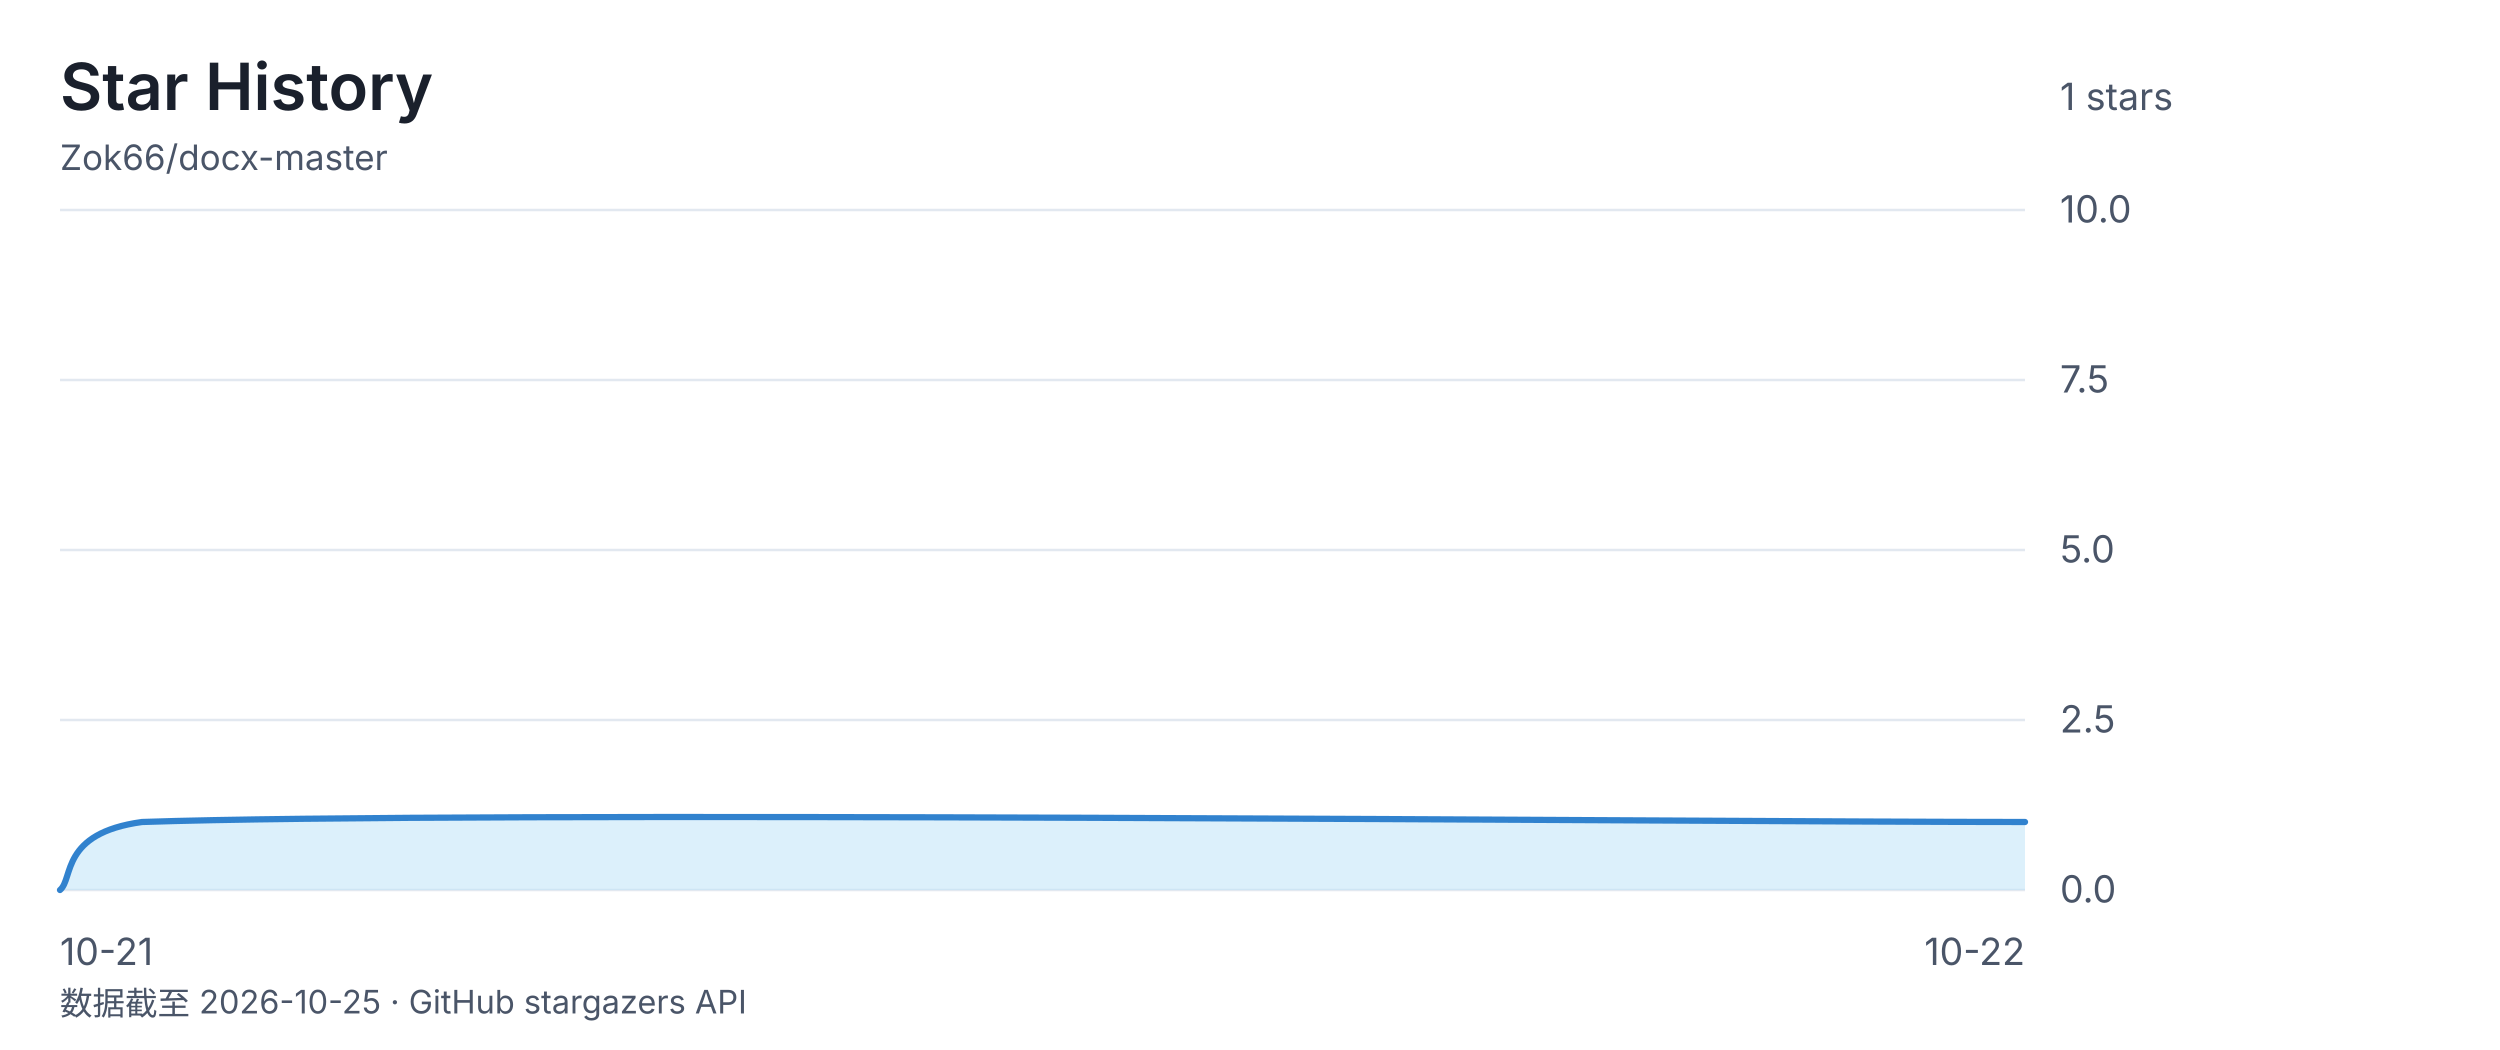
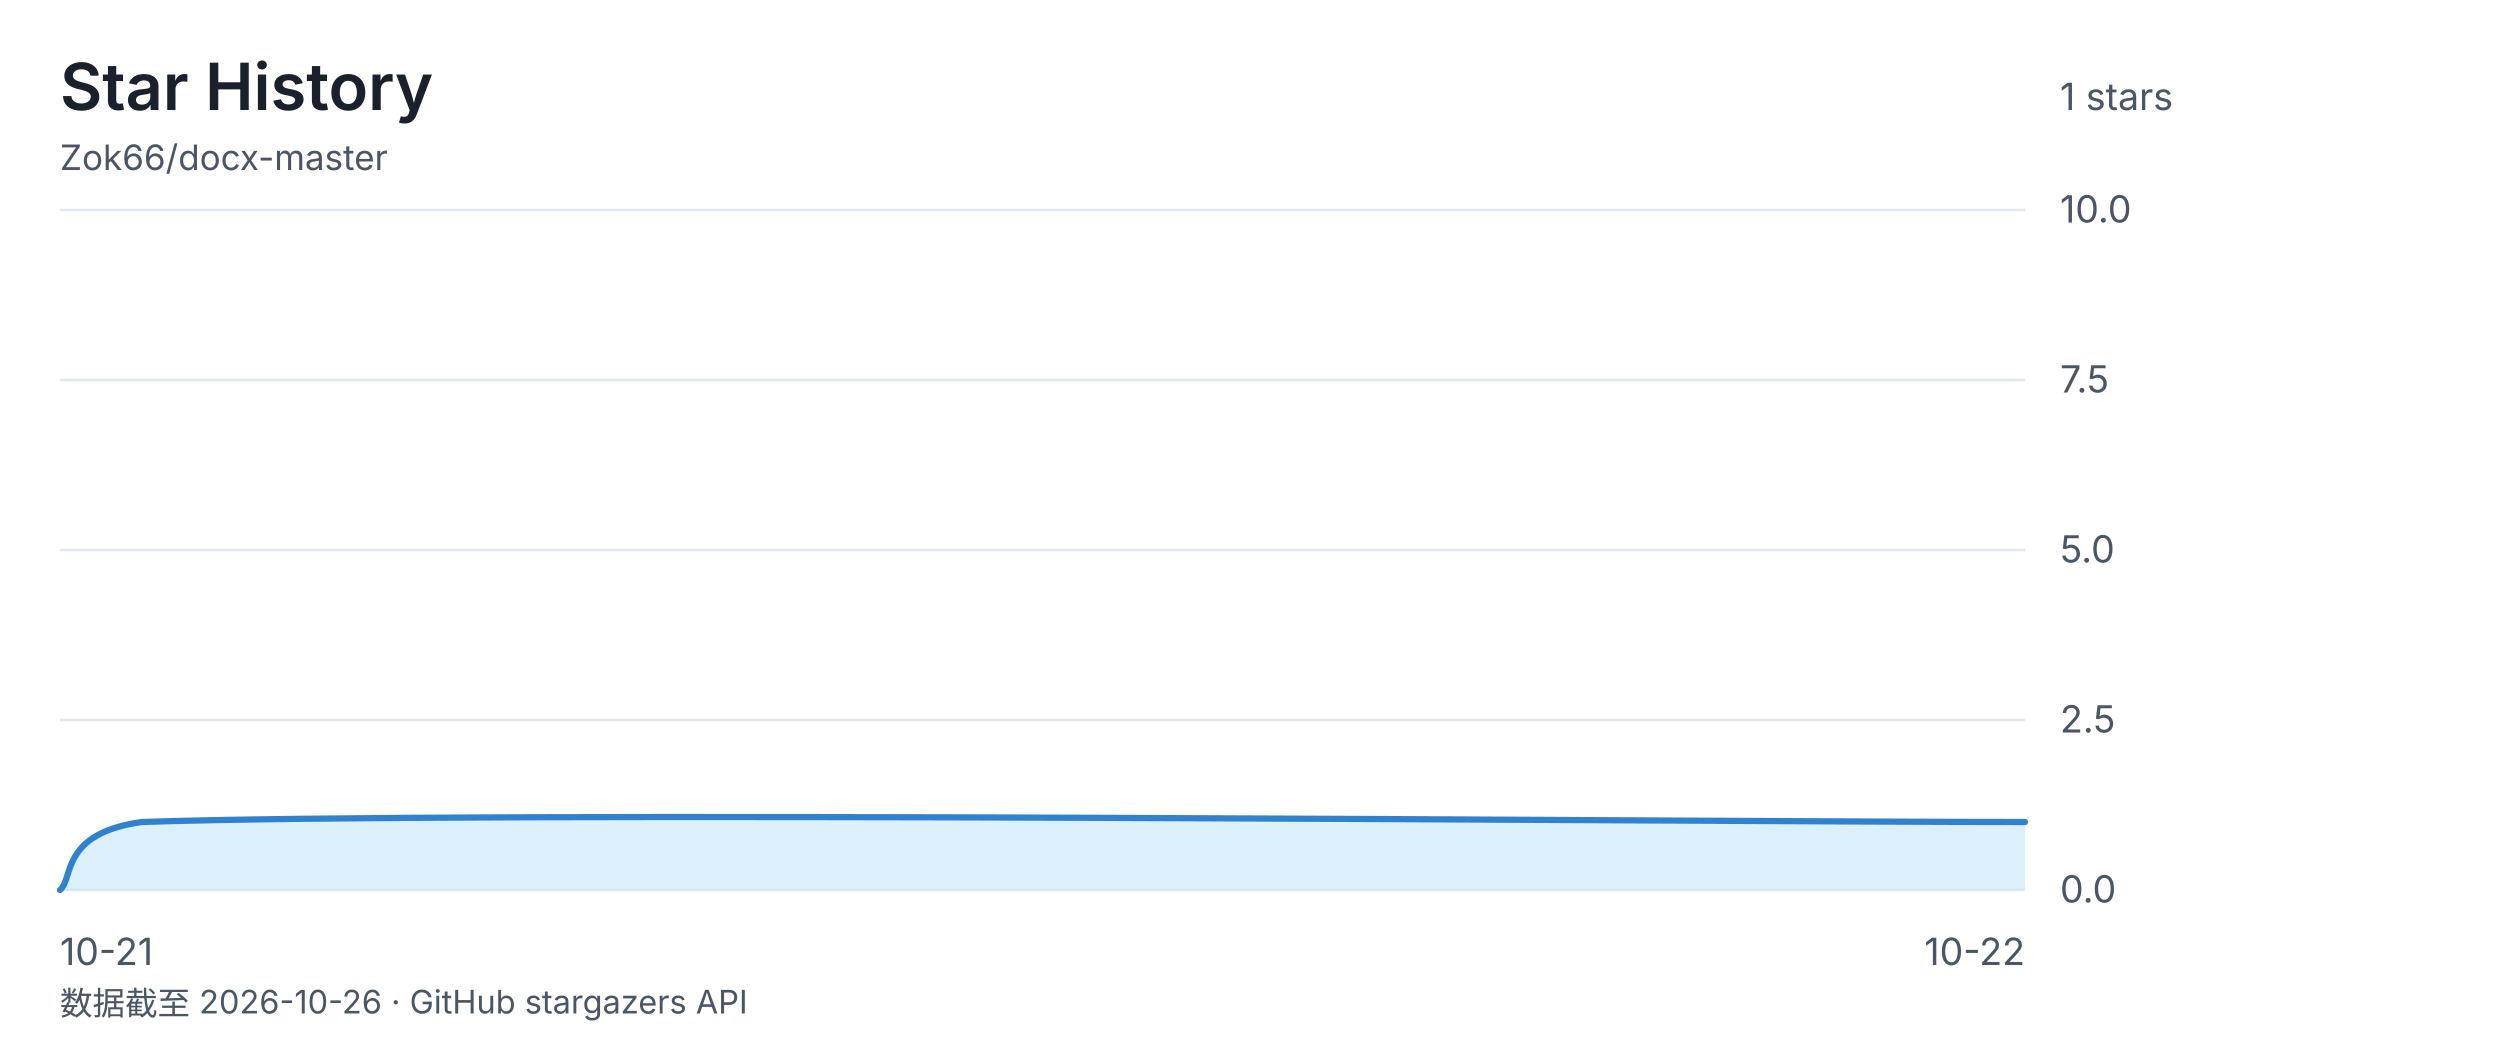
<svg xmlns="http://www.w3.org/2000/svg" viewBox="0 0 1000 420" font-family="-apple-system, 'Segoe UI', 'Microsoft YaHei', sans-serif">
  <rect width="1000" height="420" fill="none" />
  <text x="24" y="44" font-size="26" font-weight="600" fill="#1a202c">Star History</text>
  <text x="24" y="68" font-size="14" fill="#4a5568">Zok66/docx-master</text>
  <text x="824" y="44" font-size="15" fill="#4a5568">1 stars</text>
  <line x1="24" y1="84" x2="810" y2="84" stroke="#e2e8f0" stroke-width="1" />
  <text x="824" y="89" font-size="15" fill="#4a5568">10.0</text>
  <line x1="24" y1="152" x2="810" y2="152" stroke="#e2e8f0" stroke-width="1" />
  <text x="824" y="157" font-size="15" fill="#4a5568">7.5</text>
  <line x1="24" y1="220" x2="810" y2="220" stroke="#e2e8f0" stroke-width="1" />
  <text x="824" y="225" font-size="15" fill="#4a5568">5.0</text>
  <line x1="24" y1="288" x2="810" y2="288" stroke="#e2e8f0" stroke-width="1" />
  <text x="824" y="293" font-size="15" fill="#4a5568">2.5</text>
  <line x1="24" y1="356" x2="810" y2="356" stroke="#e2e8f0" stroke-width="1" />
  <text x="824" y="361" font-size="15" fill="#4a5568">0.0</text>
  <text x="24" y="386" font-size="15" fill="#4a5568" text-anchor="start">10-21</text>
  <text x="417.0" y="386" font-size="15" fill="#4a5568" text-anchor="end" />
  <text x="810" y="386" font-size="15" fill="#4a5568" text-anchor="end">10-22</text>
  <path d="M 24.0 356.0 C 29.5 351.5 24.0 333.3 56.8 328.8 C 187.8 324.3 684.5 328.8 810.0 328.8 L 810.0 356 L 24 356 Z" fill="#bee3f888" />
  <path d="M 24.0 356.0 C 29.5 351.5 24.0 333.3 56.8 328.8 C 187.8 324.3 684.5 328.8 810.0 328.8" fill="none" stroke="#3182ce" stroke-width="2.5" stroke-linecap="round" stroke-linejoin="round" />
-   <text x="24" y="406" font-size="13" fill="#4a5568">数据截至 2026-10-25 · GitHub stargazers API</text>
+   <text x="24" y="406" font-size="13" fill="#4a5568">数据截至 2026-10-26 · GitHub stargazers API</text>
</svg>
